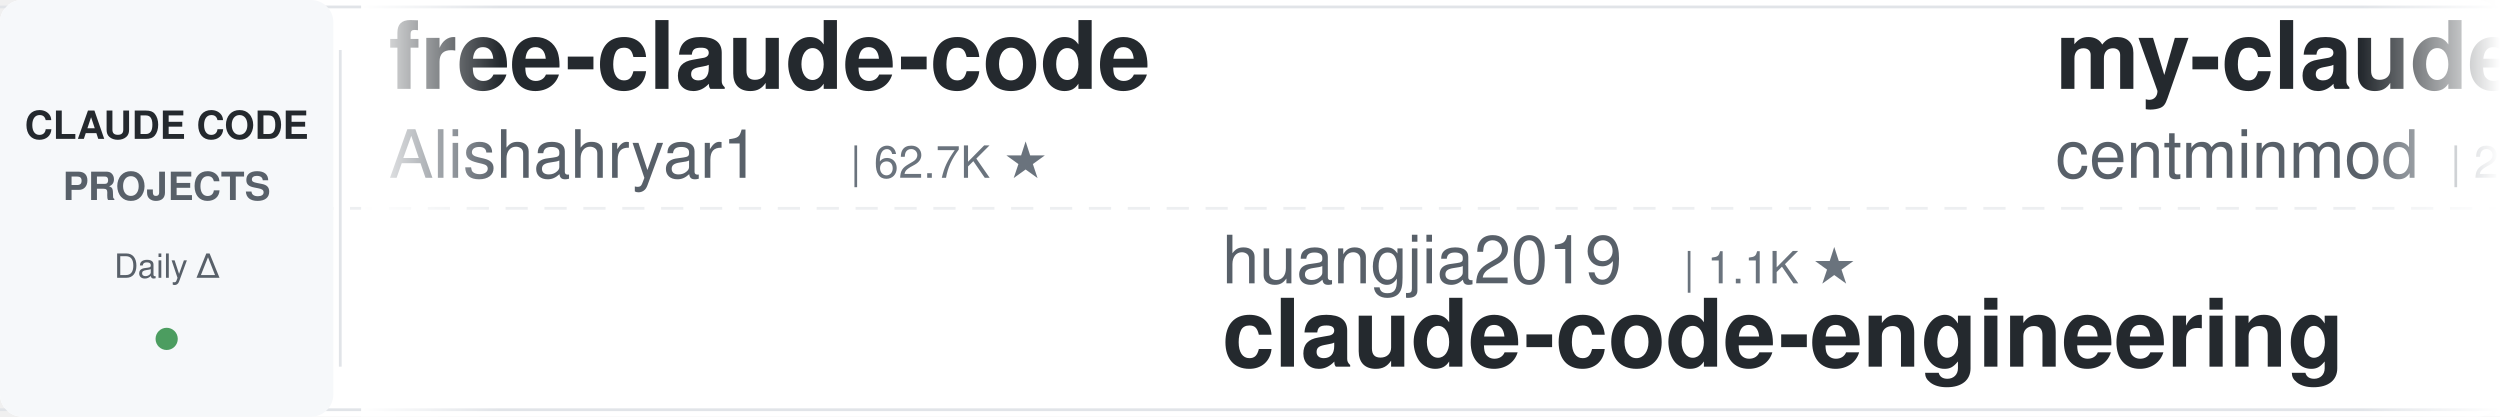
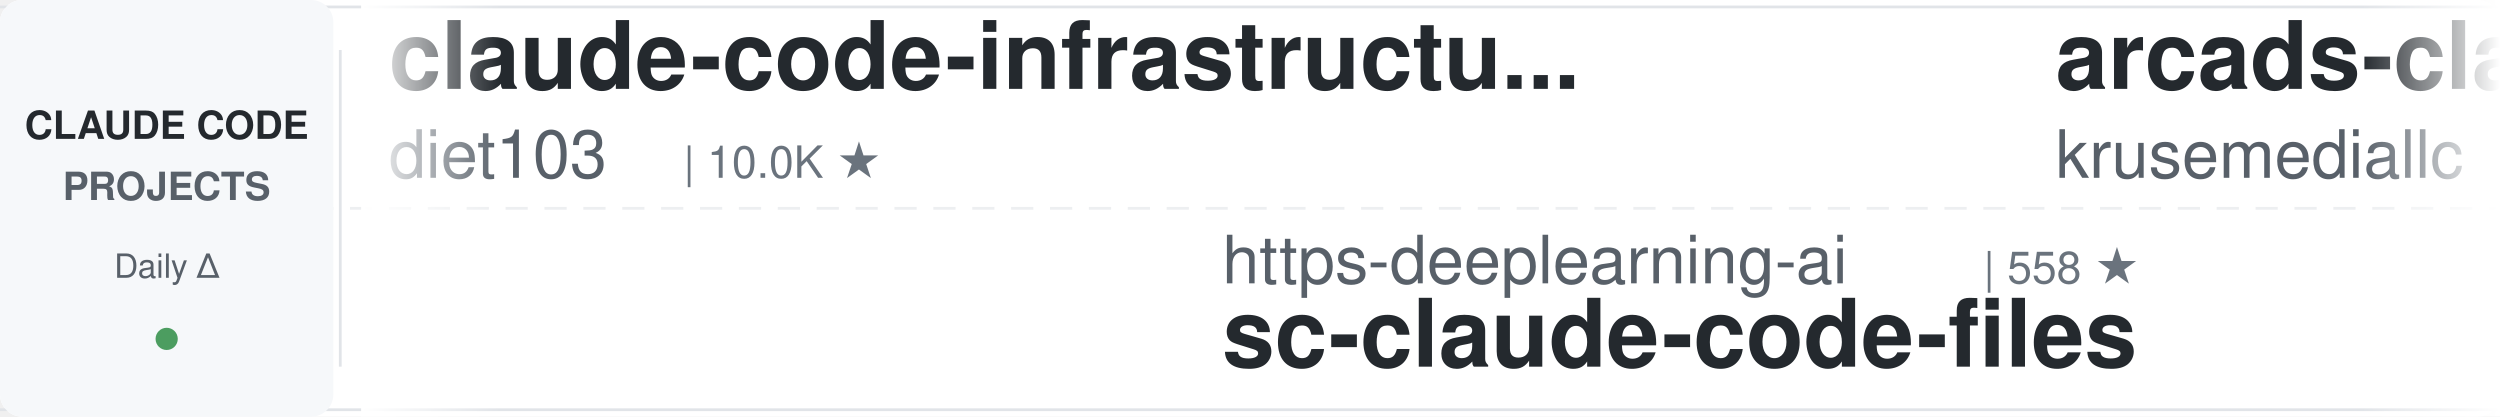
<svg xmlns="http://www.w3.org/2000/svg" width="900" height="150">
  <defs>
    <linearGradient id="leftFade" x1="0%" y1="0%" x2="100%" y2="0%">
      <stop offset="0%" style="stop-color:#ffffff;stop-opacity:1" />
      <stop offset="100%" style="stop-color:#ffffff;stop-opacity:0" />
    </linearGradient>
    <linearGradient id="rightFade" x1="0%" y1="0%" x2="100%" y2="0%">
      <stop offset="0%" style="stop-color:#ffffff;stop-opacity:0" />
      <stop offset="100%" style="stop-color:#ffffff;stop-opacity:1" />
    </linearGradient>
  </defs>
  <rect width="900" height="150" fill="#ffffff" rx="8" />
  <rect x="0" y="2" width="900" height="1" fill="#e1e4e8" />
  <rect x="0" y="147" width="900" height="1" fill="#e1e4e8" />
  <line x1="0" y1="75" x2="900" y2="75" stroke="#e1e4e8" stroke-width="1" stroke-dasharray="8 6" opacity="0.6" />
  <rect x="0" y="0" width="120" height="150" fill="#f6f8fa" rx="8" />
  <text x="60" y="50" font-family="-apple-system, BlinkMacSystemFont, 'Segoe UI', Helvetica, Arial, sans-serif" font-size="14" font-weight="600" fill="#24292e" text-anchor="middle">CLAUDE CODE</text>
  <text x="60" y="72" font-family="-apple-system, BlinkMacSystemFont, 'Segoe UI', Helvetica, Arial, sans-serif" font-size="14" font-weight="600" fill="#586069" text-anchor="middle">PROJECTS</text>
  <text x="60" y="100" font-family="-apple-system, BlinkMacSystemFont, 'Segoe UI', Helvetica, Arial, sans-serif" font-size="12" font-weight="500" fill="#586069" text-anchor="middle">Daily Δ</text>
  <circle cx="60" cy="122" r="4" fill="#22863a" opacity="0.8" />
  <rect x="122" y="18" width="1" height="114" fill="#e1e4e8" />
  <clipPath id="tickerClip">
    <rect x="130" y="0" width="770" height="150" />
  </clipPath>
  <g clip-path="url(#tickerClip)">
    <g id="tickerItems">
      <animateTransform attributeName="transform" attributeType="XML" type="translate" from="0 0" to="-3000 0" dur="54s" repeatCount="indefinite" />
      <g transform="translate(0, 0)">
-         <text x="140" y="32" font-family="-apple-system, BlinkMacSystemFont, 'Segoe UI', Helvetica, Arial, sans-serif" font-size="34" font-weight="600" fill="#24292e">free-claude-code</text>
-         <text x="140" y="64" font-family="-apple-system, BlinkMacSystemFont, 'Segoe UI', Helvetica, Arial, sans-serif" font-size="24" font-weight="400" fill="#586069">Alishahryar1</text>
-         <text x="306" y="64" font-family="-apple-system, BlinkMacSystemFont, 'Segoe UI', Helvetica, Arial, sans-serif" font-size="16" font-weight="500" fill="#6a737d">| 62.7K ★</text>
+         <text x="140" y="32" font-family="-apple-system, BlinkMacSystemFont, 'Segoe UI', Helvetica, Arial, sans-serif" font-size="34" font-weight="600" fill="#24292e">claude-code-infrastructu...</text>
+         <text x="140" y="64" font-family="-apple-system, BlinkMacSystemFont, 'Segoe UI', Helvetica, Arial, sans-serif" font-size="24" font-weight="400" fill="#586069">diet103</text>
+         <text x="246" y="64" font-family="-apple-system, BlinkMacSystemFont, 'Segoe UI', Helvetica, Arial, sans-serif" font-size="16" font-weight="500" fill="#6a737d">| 10.0K ★</text>
      </g>
      <g transform="translate(300, 0)">
-         <text x="140" y="102" font-family="-apple-system, BlinkMacSystemFont, 'Segoe UI', Helvetica, Arial, sans-serif" font-size="24" font-weight="400" fill="#586069">huangjia2019</text>
-         <text x="306" y="102" font-family="-apple-system, BlinkMacSystemFont, 'Segoe UI', Helvetica, Arial, sans-serif" font-size="16" font-weight="500" fill="#6a737d">| 1.1K ★</text>
-         <text x="140" y="132" font-family="-apple-system, BlinkMacSystemFont, 'Segoe UI', Helvetica, Arial, sans-serif" font-size="34" font-weight="600" fill="#24292e">claude-code-engineering</text>
+         <text x="140" y="102" font-family="-apple-system, BlinkMacSystemFont, 'Segoe UI', Helvetica, Arial, sans-serif" font-size="24" font-weight="400" fill="#586069">https-deeplearning-ai</text>
+         <text x="414" y="102" font-family="-apple-system, BlinkMacSystemFont, 'Segoe UI', Helvetica, Arial, sans-serif" font-size="16" font-weight="500" fill="#6a737d">| 558 ★</text>
+         <text x="140" y="132" font-family="-apple-system, BlinkMacSystemFont, 'Segoe UI', Helvetica, Arial, sans-serif" font-size="34" font-weight="600" fill="#24292e">sc-claude-code-files</text>
      </g>
      <g transform="translate(600, 0)">
-         <text x="140" y="32" font-family="-apple-system, BlinkMacSystemFont, 'Segoe UI', Helvetica, Arial, sans-serif" font-size="34" font-weight="600" fill="#24292e">my-claude-code-setup</text>
-         <text x="140" y="64" font-family="-apple-system, BlinkMacSystemFont, 'Segoe UI', Helvetica, Arial, sans-serif" font-size="24" font-weight="400" fill="#586069">centminmod</text>
-         <text x="282" y="64" font-family="-apple-system, BlinkMacSystemFont, 'Segoe UI', Helvetica, Arial, sans-serif" font-size="16" font-weight="500" fill="#6a737d">| 2.7K ★</text>
+         <text x="140" y="32" font-family="-apple-system, BlinkMacSystemFont, 'Segoe UI', Helvetica, Arial, sans-serif" font-size="34" font-weight="600" fill="#24292e">arcads-claude-code</text>
+         <text x="140" y="64" font-family="-apple-system, BlinkMacSystemFont, 'Segoe UI', Helvetica, Arial, sans-serif" font-size="24" font-weight="400" fill="#586069">krusemediallc</text>
+         <text x="318" y="64" font-family="-apple-system, BlinkMacSystemFont, 'Segoe UI', Helvetica, Arial, sans-serif" font-size="16" font-weight="500" fill="#6a737d">| 1.6K ★</text>
      </g>
      <g transform="translate(900, 0)">
-         <text x="140" y="102" font-family="-apple-system, BlinkMacSystemFont, 'Segoe UI', Helvetica, Arial, sans-serif" font-size="24" font-weight="400" fill="#586069">asgeirtj</text>
-         <text x="258" y="102" font-family="-apple-system, BlinkMacSystemFont, 'Segoe UI', Helvetica, Arial, sans-serif" font-size="16" font-weight="500" fill="#6a737d">| 70.1K ★</text>
-         <text x="140" y="132" font-family="-apple-system, BlinkMacSystemFont, 'Segoe UI', Helvetica, Arial, sans-serif" font-size="34" font-weight="600" fill="#24292e">system_prompts_leaks</text>
+         <text x="140" y="102" font-family="-apple-system, BlinkMacSystemFont, 'Segoe UI', Helvetica, Arial, sans-serif" font-size="24" font-weight="400" fill="#586069">Donchitos</text>
+         <text x="270" y="102" font-family="-apple-system, BlinkMacSystemFont, 'Segoe UI', Helvetica, Arial, sans-serif" font-size="16" font-weight="500" fill="#6a737d">| 27.3K ★</text>
+         <text x="140" y="132" font-family="-apple-system, BlinkMacSystemFont, 'Segoe UI', Helvetica, Arial, sans-serif" font-size="34" font-weight="600" fill="#24292e">Claude-Code-Game-Studios</text>
      </g>
      <g transform="translate(1200, 0)">
-         <text x="140" y="32" font-family="-apple-system, BlinkMacSystemFont, 'Segoe UI', Helvetica, Arial, sans-serif" font-size="34" font-weight="600" fill="#24292e">learn-claude-code</text>
-         <text x="140" y="64" font-family="-apple-system, BlinkMacSystemFont, 'Segoe UI', Helvetica, Arial, sans-serif" font-size="24" font-weight="400" fill="#586069">shareAI-lab</text>
-         <text x="294" y="64" font-family="-apple-system, BlinkMacSystemFont, 'Segoe UI', Helvetica, Arial, sans-serif" font-size="16" font-weight="500" fill="#6a737d">| 79.1K ★</text>
+         <text x="140" y="32" font-family="-apple-system, BlinkMacSystemFont, 'Segoe UI', Helvetica, Arial, sans-serif" font-size="34" font-weight="600" fill="#24292e">ClaudeCodeAgents</text>
+         <text x="140" y="64" font-family="-apple-system, BlinkMacSystemFont, 'Segoe UI', Helvetica, Arial, sans-serif" font-size="24" font-weight="400" fill="#586069">darcyegb</text>
+         <text x="258" y="64" font-family="-apple-system, BlinkMacSystemFont, 'Segoe UI', Helvetica, Arial, sans-serif" font-size="16" font-weight="500" fill="#6a737d">| 780 ★</text>
      </g>
      <g transform="translate(1500, 0)">
-         <text x="140" y="102" font-family="-apple-system, BlinkMacSystemFont, 'Segoe UI', Helvetica, Arial, sans-serif" font-size="24" font-weight="400" fill="#586069">Pimzino</text>
-         <text x="246" y="102" font-family="-apple-system, BlinkMacSystemFont, 'Segoe UI', Helvetica, Arial, sans-serif" font-size="16" font-weight="500" fill="#6a737d">| 3.9K ★</text>
-         <text x="140" y="132" font-family="-apple-system, BlinkMacSystemFont, 'Segoe UI', Helvetica, Arial, sans-serif" font-size="34" font-weight="600" fill="#24292e">claude-code-spec-workflo...</text>
+         <text x="140" y="102" font-family="-apple-system, BlinkMacSystemFont, 'Segoe UI', Helvetica, Arial, sans-serif" font-size="24" font-weight="400" fill="#586069">ponponon</text>
+         <text x="258" y="102" font-family="-apple-system, BlinkMacSystemFont, 'Segoe UI', Helvetica, Arial, sans-serif" font-size="16" font-weight="500" fill="#6a737d">| 2.3K ★</text>
+         <text x="140" y="132" font-family="-apple-system, BlinkMacSystemFont, 'Segoe UI', Helvetica, Arial, sans-serif" font-size="34" font-weight="600" fill="#24292e">claude_code_src</text>
      </g>
      <g transform="translate(1800, 0)">
-         <text x="140" y="32" font-family="-apple-system, BlinkMacSystemFont, 'Segoe UI', Helvetica, Arial, sans-serif" font-size="34" font-weight="600" fill="#24292e">Open-ClaudeCode</text>
-         <text x="140" y="64" font-family="-apple-system, BlinkMacSystemFont, 'Segoe UI', Helvetica, Arial, sans-serif" font-size="24" font-weight="400" fill="#586069">LING71671</text>
-         <text x="270" y="64" font-family="-apple-system, BlinkMacSystemFont, 'Segoe UI', Helvetica, Arial, sans-serif" font-size="16" font-weight="500" fill="#6a737d">| 973 ★</text>
+         <text x="140" y="32" font-family="-apple-system, BlinkMacSystemFont, 'Segoe UI', Helvetica, Arial, sans-serif" font-size="34" font-weight="600" fill="#24292e">ClaudeCode-Portable</text>
+         <text x="140" y="64" font-family="-apple-system, BlinkMacSystemFont, 'Segoe UI', Helvetica, Arial, sans-serif" font-size="24" font-weight="400" fill="#586069">techjarves</text>
+         <text x="282" y="64" font-family="-apple-system, BlinkMacSystemFont, 'Segoe UI', Helvetica, Arial, sans-serif" font-size="16" font-weight="500" fill="#6a737d">| 1.6K ★</text>
      </g>
      <g transform="translate(2100, 0)">
-         <text x="140" y="102" font-family="-apple-system, BlinkMacSystemFont, 'Segoe UI', Helvetica, Arial, sans-serif" font-size="24" font-weight="400" fill="#586069">multica-ai</text>
-         <text x="282" y="102" font-family="-apple-system, BlinkMacSystemFont, 'Segoe UI', Helvetica, Arial, sans-serif" font-size="16" font-weight="500" fill="#6a737d">| 222.6K ★</text>
-         <text x="140" y="132" font-family="-apple-system, BlinkMacSystemFont, 'Segoe UI', Helvetica, Arial, sans-serif" font-size="34" font-weight="600" fill="#24292e">andrej-karpathy-skills</text>
+         <text x="140" y="102" font-family="-apple-system, BlinkMacSystemFont, 'Segoe UI', Helvetica, Arial, sans-serif" font-size="24" font-weight="400" fill="#586069">ccplugins</text>
+         <text x="270" y="102" font-family="-apple-system, BlinkMacSystemFont, 'Segoe UI', Helvetica, Arial, sans-serif" font-size="16" font-weight="500" fill="#6a737d">| 986 ★</text>
+         <text x="140" y="132" font-family="-apple-system, BlinkMacSystemFont, 'Segoe UI', Helvetica, Arial, sans-serif" font-size="34" font-weight="600" fill="#24292e">awesome-claude-code-plug...</text>
      </g>
      <g transform="translate(2400, 0)">
-         <text x="140" y="32" font-family="-apple-system, BlinkMacSystemFont, 'Segoe UI', Helvetica, Arial, sans-serif" font-size="34" font-weight="600" fill="#24292e">claude-code-analysis</text>
-         <text x="140" y="64" font-family="-apple-system, BlinkMacSystemFont, 'Segoe UI', Helvetica, Arial, sans-serif" font-size="24" font-weight="400" fill="#586069">liuup</text>
-         <text x="222" y="64" font-family="-apple-system, BlinkMacSystemFont, 'Segoe UI', Helvetica, Arial, sans-serif" font-size="16" font-weight="500" fill="#6a737d">| 4.0K ★</text>
+         <text x="140" y="32" font-family="-apple-system, BlinkMacSystemFont, 'Segoe UI', Helvetica, Arial, sans-serif" font-size="34" font-weight="600" fill="#24292e">Claude-Code-Usage-Monito...</text>
+         <text x="140" y="64" font-family="-apple-system, BlinkMacSystemFont, 'Segoe UI', Helvetica, Arial, sans-serif" font-size="24" font-weight="400" fill="#586069">Maciek-roboblog</text>
+         <text x="342" y="64" font-family="-apple-system, BlinkMacSystemFont, 'Segoe UI', Helvetica, Arial, sans-serif" font-size="16" font-weight="500" fill="#6a737d">| 8.8K ★</text>
      </g>
      <g transform="translate(2700, 0)">
-         <text x="140" y="102" font-family="-apple-system, BlinkMacSystemFont, 'Segoe UI', Helvetica, Arial, sans-serif" font-size="24" font-weight="400" fill="#586069">AprilNEA</text>
-         <text x="258" y="102" font-family="-apple-system, BlinkMacSystemFont, 'Segoe UI', Helvetica, Arial, sans-serif" font-size="16" font-weight="500" fill="#6a737d">| 394 ★</text>
-         <text x="140" y="132" font-family="-apple-system, BlinkMacSystemFont, 'Segoe UI', Helvetica, Arial, sans-serif" font-size="34" font-weight="600" fill="#24292e">claude-code-source</text>
+         <text x="140" y="102" font-family="-apple-system, BlinkMacSystemFont, 'Segoe UI', Helvetica, Arial, sans-serif" font-size="24" font-weight="400" fill="#586069">VoltAgent</text>
+         <text x="270" y="102" font-family="-apple-system, BlinkMacSystemFont, 'Segoe UI', Helvetica, Arial, sans-serif" font-size="16" font-weight="500" fill="#6a737d">| 26.0K ★</text>
+         <text x="140" y="132" font-family="-apple-system, BlinkMacSystemFont, 'Segoe UI', Helvetica, Arial, sans-serif" font-size="34" font-weight="600" fill="#24292e">awesome-claude-code-suba...</text>
      </g>
      <g transform="translate(3000, 0)">
-         <text x="140" y="32" font-family="-apple-system, BlinkMacSystemFont, 'Segoe UI', Helvetica, Arial, sans-serif" font-size="34" font-weight="600" fill="#24292e">free-claude-code</text>
-         <text x="140" y="64" font-family="-apple-system, BlinkMacSystemFont, 'Segoe UI', Helvetica, Arial, sans-serif" font-size="24" font-weight="400" fill="#586069">Alishahryar1</text>
-         <text x="306" y="64" font-family="-apple-system, BlinkMacSystemFont, 'Segoe UI', Helvetica, Arial, sans-serif" font-size="16" font-weight="500" fill="#6a737d">| 62.7K ★</text>
+         <text x="140" y="32" font-family="-apple-system, BlinkMacSystemFont, 'Segoe UI', Helvetica, Arial, sans-serif" font-size="34" font-weight="600" fill="#24292e">claude-code-infrastructu...</text>
+         <text x="140" y="64" font-family="-apple-system, BlinkMacSystemFont, 'Segoe UI', Helvetica, Arial, sans-serif" font-size="24" font-weight="400" fill="#586069">diet103</text>
+         <text x="246" y="64" font-family="-apple-system, BlinkMacSystemFont, 'Segoe UI', Helvetica, Arial, sans-serif" font-size="16" font-weight="500" fill="#6a737d">| 10.0K ★</text>
      </g>
      <g transform="translate(3300, 0)">
-         <text x="140" y="102" font-family="-apple-system, BlinkMacSystemFont, 'Segoe UI', Helvetica, Arial, sans-serif" font-size="24" font-weight="400" fill="#586069">huangjia2019</text>
-         <text x="306" y="102" font-family="-apple-system, BlinkMacSystemFont, 'Segoe UI', Helvetica, Arial, sans-serif" font-size="16" font-weight="500" fill="#6a737d">| 1.1K ★</text>
-         <text x="140" y="132" font-family="-apple-system, BlinkMacSystemFont, 'Segoe UI', Helvetica, Arial, sans-serif" font-size="34" font-weight="600" fill="#24292e">claude-code-engineering</text>
+         <text x="140" y="102" font-family="-apple-system, BlinkMacSystemFont, 'Segoe UI', Helvetica, Arial, sans-serif" font-size="24" font-weight="400" fill="#586069">https-deeplearning-ai</text>
+         <text x="414" y="102" font-family="-apple-system, BlinkMacSystemFont, 'Segoe UI', Helvetica, Arial, sans-serif" font-size="16" font-weight="500" fill="#6a737d">| 558 ★</text>
+         <text x="140" y="132" font-family="-apple-system, BlinkMacSystemFont, 'Segoe UI', Helvetica, Arial, sans-serif" font-size="34" font-weight="600" fill="#24292e">sc-claude-code-files</text>
      </g>
      <g transform="translate(3600, 0)">
-         <text x="140" y="32" font-family="-apple-system, BlinkMacSystemFont, 'Segoe UI', Helvetica, Arial, sans-serif" font-size="34" font-weight="600" fill="#24292e">my-claude-code-setup</text>
-         <text x="140" y="64" font-family="-apple-system, BlinkMacSystemFont, 'Segoe UI', Helvetica, Arial, sans-serif" font-size="24" font-weight="400" fill="#586069">centminmod</text>
-         <text x="282" y="64" font-family="-apple-system, BlinkMacSystemFont, 'Segoe UI', Helvetica, Arial, sans-serif" font-size="16" font-weight="500" fill="#6a737d">| 2.7K ★</text>
+         <text x="140" y="32" font-family="-apple-system, BlinkMacSystemFont, 'Segoe UI', Helvetica, Arial, sans-serif" font-size="34" font-weight="600" fill="#24292e">arcads-claude-code</text>
+         <text x="140" y="64" font-family="-apple-system, BlinkMacSystemFont, 'Segoe UI', Helvetica, Arial, sans-serif" font-size="24" font-weight="400" fill="#586069">krusemediallc</text>
+         <text x="318" y="64" font-family="-apple-system, BlinkMacSystemFont, 'Segoe UI', Helvetica, Arial, sans-serif" font-size="16" font-weight="500" fill="#6a737d">| 1.6K ★</text>
      </g>
      <g transform="translate(3900, 0)">
-         <text x="140" y="102" font-family="-apple-system, BlinkMacSystemFont, 'Segoe UI', Helvetica, Arial, sans-serif" font-size="24" font-weight="400" fill="#586069">asgeirtj</text>
-         <text x="258" y="102" font-family="-apple-system, BlinkMacSystemFont, 'Segoe UI', Helvetica, Arial, sans-serif" font-size="16" font-weight="500" fill="#6a737d">| 70.1K ★</text>
-         <text x="140" y="132" font-family="-apple-system, BlinkMacSystemFont, 'Segoe UI', Helvetica, Arial, sans-serif" font-size="34" font-weight="600" fill="#24292e">system_prompts_leaks</text>
+         <text x="140" y="102" font-family="-apple-system, BlinkMacSystemFont, 'Segoe UI', Helvetica, Arial, sans-serif" font-size="24" font-weight="400" fill="#586069">Donchitos</text>
+         <text x="270" y="102" font-family="-apple-system, BlinkMacSystemFont, 'Segoe UI', Helvetica, Arial, sans-serif" font-size="16" font-weight="500" fill="#6a737d">| 27.3K ★</text>
+         <text x="140" y="132" font-family="-apple-system, BlinkMacSystemFont, 'Segoe UI', Helvetica, Arial, sans-serif" font-size="34" font-weight="600" fill="#24292e">Claude-Code-Game-Studios</text>
      </g>
    </g>
  </g>
  <rect x="130" y="0" width="50" height="150" fill="url(#leftFade)" />
  <rect x="850" y="0" width="50" height="150" fill="url(#rightFade)" />
</svg>
